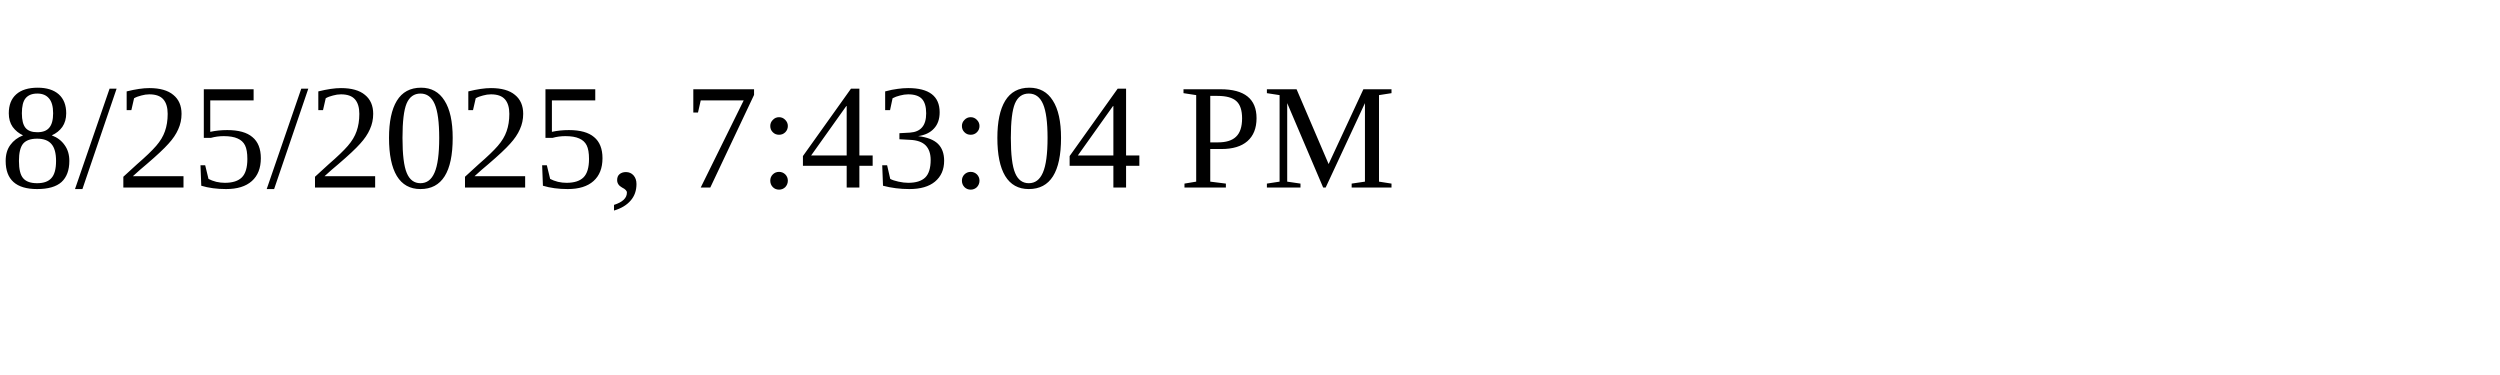
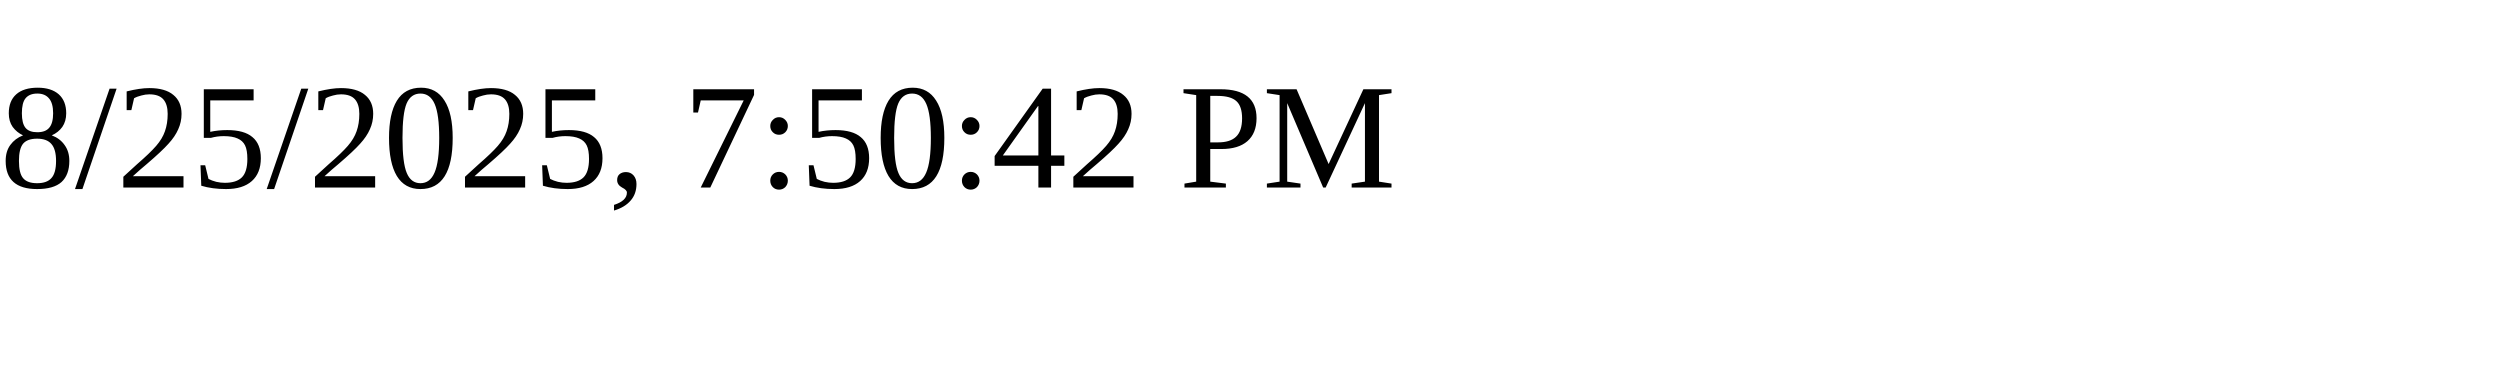
<svg xmlns="http://www.w3.org/2000/svg" height="30" width="200">
-   <text x="0" y="15">8/25/2025, 7:43:04 PM</text>
+   <text x="0" y="15">8/25/2025, 7:50:42 PM</text>
</svg>
